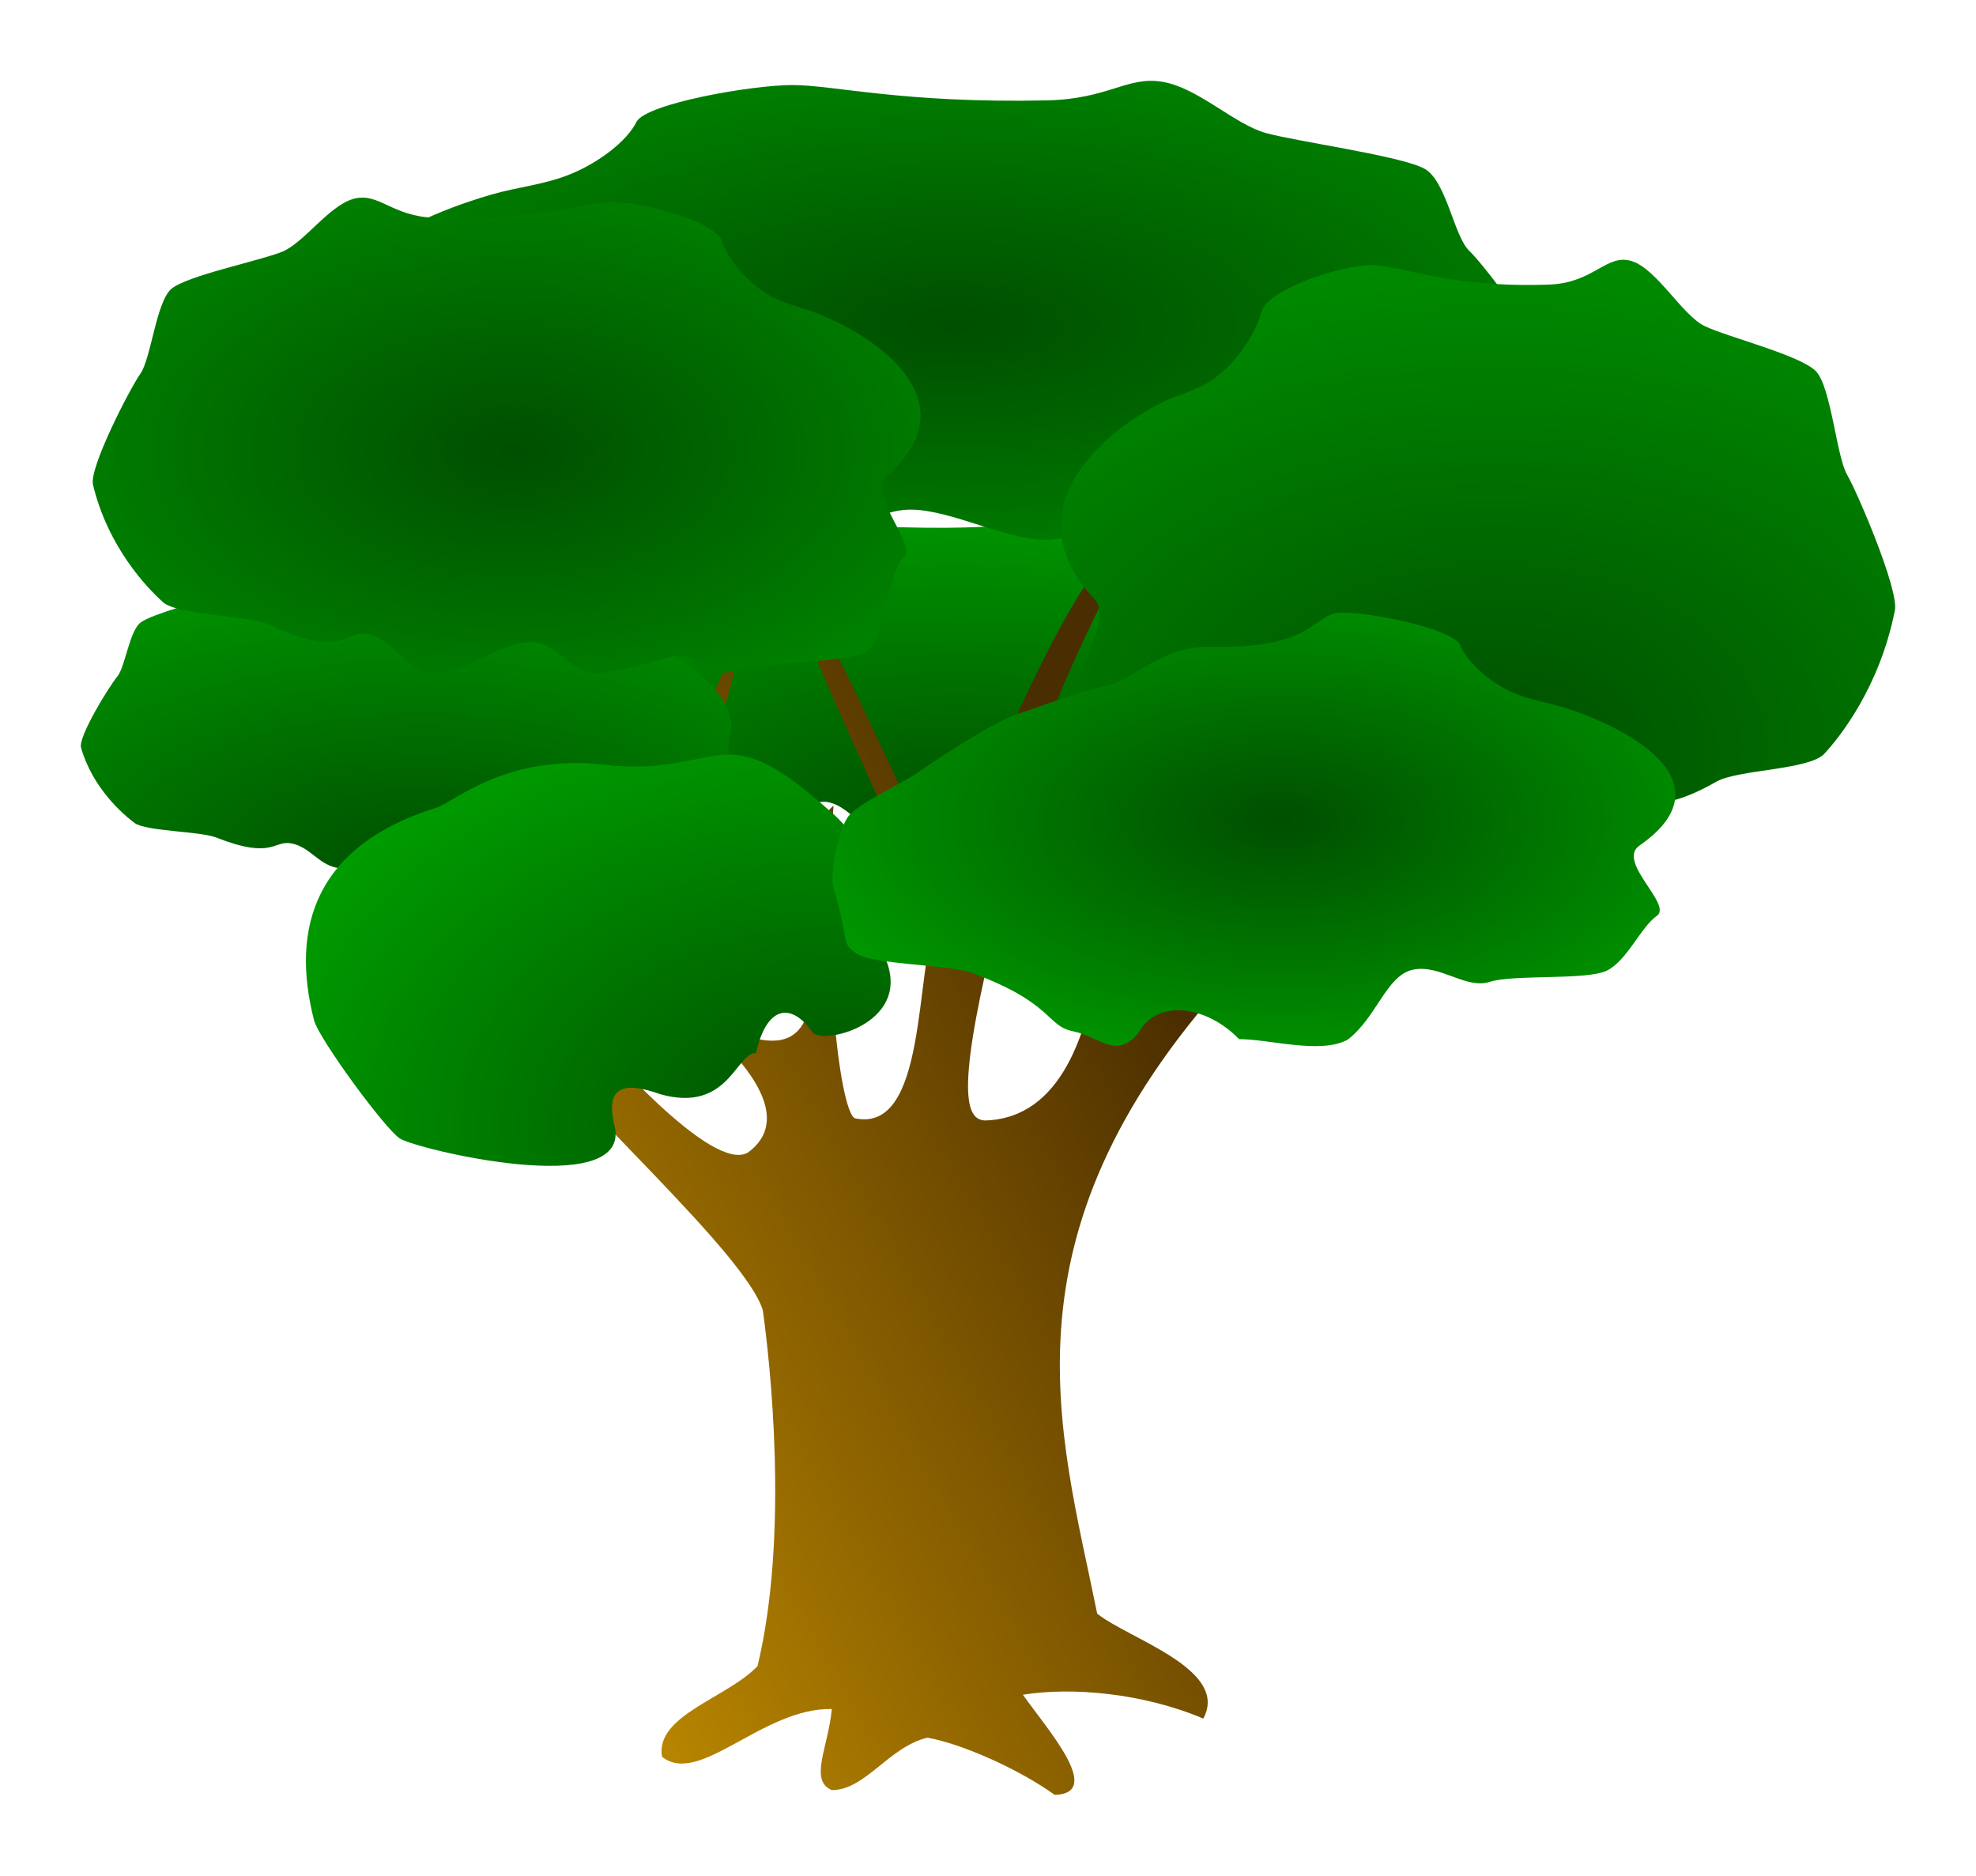
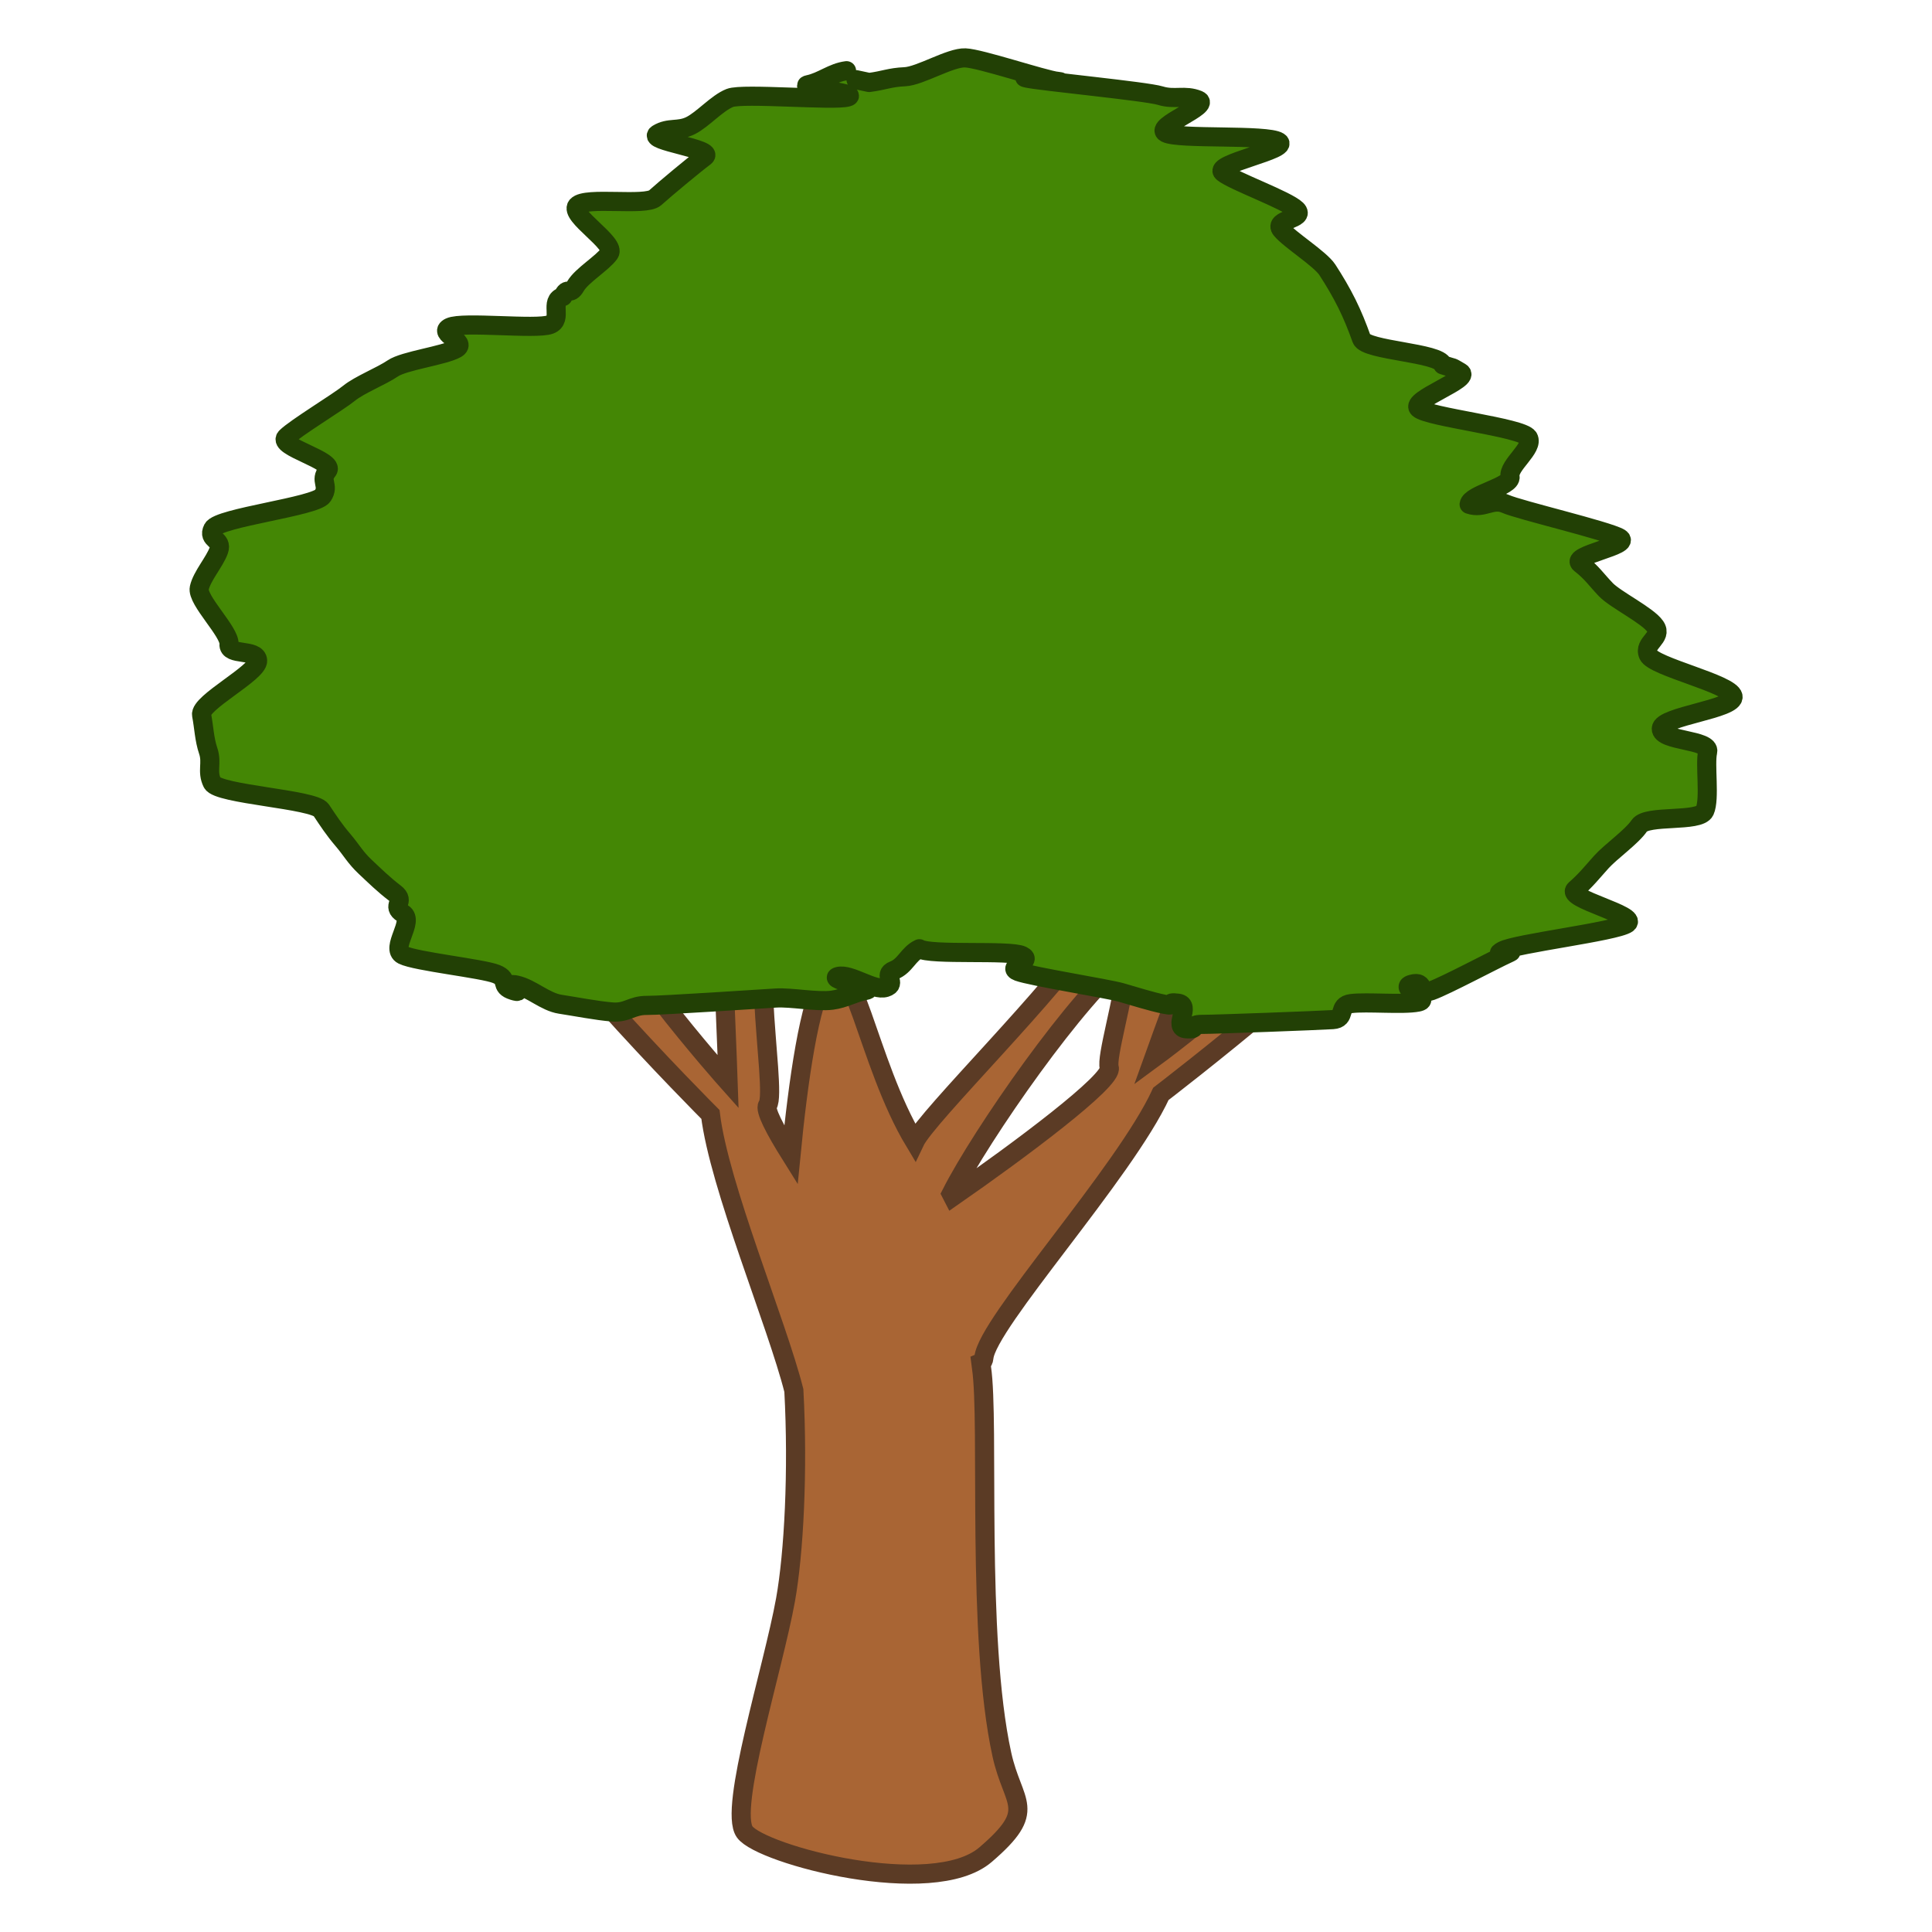
- <svg xmlns="http://www.w3.org/2000/svg" xmlns:xlink="http://www.w3.org/1999/xlink" id="svg602" width="220.016" height="208.809" xml:space="preserve" version="1.0">
-   <defs id="defs604">
-     <linearGradient id="linearGradient622">
-       <stop style="stop-color:#ba8700;stop-opacity:1;" offset="0" id="stop623" />
-       <stop style="stop-color:#4a2d00;stop-opacity:1;" offset="1" id="stop624" />
-     </linearGradient>
-     <linearGradient id="linearGradient609">
-       <stop style="stop-color:#004f00;stop-opacity:1;" offset="0" id="stop610" />
-       <stop style="stop-color:#009d00;stop-opacity:1;" offset="1" id="stop611" />
-     </linearGradient>
-     <radialGradient xlink:href="#linearGradient609" id="radialGradient2187" cx="217.966" cy="481.987" fx="217.966" fy="481.987" r="283.003" gradientTransform="scale(1.434838,0.6969425)" gradientUnits="userSpaceOnUse" />
-     <linearGradient xlink:href="#linearGradient622" id="linearGradient2189" x1="29.548" y1="609.564" x2="440.227" y2="324.476" gradientTransform="scale(0.9049503,1.105033)" gradientUnits="userSpaceOnUse" />
-     <radialGradient xlink:href="#linearGradient609" id="radialGradient2191" cx="193.062" cy="81.497" fx="193.062" fy="81.497" r="377.4" gradientTransform="scale(1.607841,0.6219522)" gradientUnits="userSpaceOnUse" />
-     <radialGradient xlink:href="#linearGradient609" id="radialGradient2193" cx="6.085" cy="515.542" fx="6.085" fy="515.542" r="283.003" gradientTransform="scale(1.434839,0.6969424)" gradientUnits="userSpaceOnUse" />
-     <radialGradient xlink:href="#linearGradient609" id="radialGradient2195" cx="202.424" cy="600.522" fx="202.424" fy="600.522" r="296.561" gradientTransform="scale(1.192529,0.8385537)" gradientUnits="userSpaceOnUse" />
-     <radialGradient xlink:href="#linearGradient609" id="radialGradient2197" cx="45.91" cy="160.764" fx="45.91" fy="160.764" r="320.934" gradientTransform="scale(1.319337,0.7579567)" gradientUnits="userSpaceOnUse" />
-     <radialGradient xlink:href="#linearGradient609" id="radialGradient2199" cx="506.851" cy="354.571" fx="506.851" fy="354.571" r="441.731" gradientTransform="scale(1.21399,0.8237298)" gradientUnits="userSpaceOnUse" />
-     <radialGradient xlink:href="#linearGradient609" id="radialGradient2201" cx="355.635" cy="462.887" fx="355.635" fy="462.887" r="219.618" gradientTransform="scale(1.394415,0.7171466)" gradientUnits="userSpaceOnUse" />
-   </defs>
-   <g id="g2177" transform="matrix(0.1964959,0,0,0.1964959,45.3239,26.18574)">
-     <path id="path627" d="m 486.944,259.737 c -2.333,9.768 1.948,41.278 -4.521,46.093 -6.469,4.816 -5.399,29.81 -49.174,30.008 -11.937,0.056 -23.1,6.017 -36.606,5.658 -28.43,-0.721 -32.431,-14.117 -43.197,-11.828 -10.767,2.29 -3.131,4.388 -14.848,5.594 -11.716,1.206 -17.892,-11.279 -30.317,-11.279 -12.425,0 -30.512,12.485 -42.228,11.279 -11.716,-1.206 -16.401,-11.729 -27.168,-14.019 -10.766,-2.29 -10.381,9.431 -43.116,-3.442 -9.3,-3.585 -39.717,-3.424 -46.186,-8.239 -6.469,-4.815 -23.762,-19.704 -30.301,-42.609 -1.77,-6.083 15.959,-34.878 20.513,-40.293 4.554,-5.414 6.817,-25.864 13.286,-30.679 6.469,-4.815 34.59,-12.154 44.165,-15.408 9.575,-3.253 24.255,-15.096 35.022,-17.386 10.766,-2.29 27.614,1.754 46.47,2.242 43.257,1.139 52.849,-1.047 65.274,-1.047 12.425,0 43.81,6.921 47.032,13.709 2.958,7.626 11.877,15.703 20.02,19.798 8.143,4.095 15.405,4.632 23.963,7.711 32.275,11.812 57.5,36.047 51.917,54.136 z" style="font-size:12px;fill:url(#radialGradient2187);fill-opacity:1;fill-rule:evenodd;stroke-width:1" />
-     <path id="path628" d="m 142.946,427.081 c 56.696,41.812 74.779,74.536 50.296,92.557 -20.331,12.216 -82.49,-59.619 -96.233,-74.79 C 120.91,417.291 190.291,266.28 186.51,230.916 148.593,316.332 96.739,426.731 80.221,422.422 70.014,417.728 -4.138,307.74 -44.313,315.903 c 10.949,12.21 96.153,79.512 115.566,140.17 21.965,34.234 120.605,120.878 130.341,152.97 4.011,28.819 15.037,126.854 -3.007,201.603 -17.042,18.012 -58.141,27.919 -54.132,51.334 21.052,17.111 57.139,-27.919 96.234,-27.018 -2.005,21.614 -13.032,40.527 0,45.931 19.046,0 32.078,-24.316 54.132,-29.72 20.048,3.603 52.126,18.012 72.175,32.422 28.068,-0.901 -4.01,-36.925 -18.044,-56.738 28.068,-4.503 68.166,-0.901 102.248,13.509 15.037,-27.919 -42.102,-45.03 -60.146,-59.44 -21.051,-104.469 -59.328,-217.1 80.807,-367.065 -12.516,-6.448 76.054,-139.425 61.545,-131.663 -14.509,7.761 -96.66,160.986 -113.987,128.091 -9.059,-19.902 -13.532,-105.445 -16.786,-122.832 -10.604,26.369 10.068,210.556 -74.43,214.05 -13.712,0.559 -16.075,-22.795 7.208,-116.155 8.452,-101.04 79.487,-209.731 71.487,-209.175 -25.725,1.67 -88.294,155.501 -98.472,186.898 -13.081,-4.124 -65.523,-141.597 -91.266,-168.964 -15.735,-14.685 69.502,169.327 82.66,192.943 -12.158,30.194 -5.035,121.633 -45.794,113.281 -7.868,-1.549 -18.85,-80.024 -12.386,-177.176 -40.555,34.239 41.914,199.189 -98.694,103.921 z" style="font-size:12px;fill:url(#linearGradient2189);fill-opacity:1;fill-rule:evenodd" />
-     <path id="path626" d="M -4.918,64.328 C 13.128,74.624 -29.909,102.319 -17.764,109.576 c 12.146,7.258 22.522,29.082 37.81,35.254 15.288,6.172 69.716,2.2 87.694,7.103 17.978,4.903 37.188,-11.304 57.402,-7.852 20.215,3.452 41.435,26.562 63.433,28.379 21.998,1.817 33.594,-16.999 56.923,-16.999 23.329,0 57.288,18.817 79.286,16.999 21.999,-1.817 30.794,-17.678 51.009,-21.13 20.215,-3.452 19.491,14.214 80.953,-5.188 17.462,-5.403 74.571,-5.161 86.717,-12.418 12.146,-7.258 44.615,-29.697 56.892,-64.219 3.324,-9.168 -29.964,-52.568 -38.514,-60.728 -8.55,-8.16 -12.799,-38.981 -24.945,-46.239 -12.146,-7.258 -72.057,-15.469 -90.035,-20.372 -17.978,-4.903 -38.43,-25.602 -58.645,-29.053 -20.215,-3.451 -30.513,9.767 -65.918,10.504 -81.218,1.716 -120.562,-8.703 -143.891,-8.703 -23.329,0 -82.257,10.431 -88.307,20.662 -5.554,11.494 -22.301,23.667 -37.589,29.839 -15.288,6.172 -28.924,6.982 -44.991,11.622 -60.599,17.802 -112.702,51.479 -52.441,87.292 z" style="font-size:12px;fill:url(#radialGradient2191);fill-opacity:1;fill-rule:evenodd;stroke-width:1" />
-     <path id="path608" d="m 182.928,283.123 c -2.333,9.768 1.948,41.278 -4.521,46.093 -6.469,4.816 -5.399,29.81 -49.174,30.008 -11.937,0.056 -23.1,6.017 -36.606,5.658 -28.43,-0.721 -32.431,-14.117 -43.197,-11.828 -10.767,2.29 -3.131,4.388 -14.848,5.594 -11.716,1.206 -17.892,-11.279 -30.318,-11.279 -12.425,0 -30.512,12.485 -42.228,11.279 -11.717,-1.206 -16.401,-11.729 -27.168,-14.019 -10.766,-2.29 -10.381,9.431 -43.116,-3.442 -9.3,-3.585 -39.717,-3.424 -46.186,-8.239 -6.469,-4.815 -23.762,-19.704 -30.301,-42.609 -1.77,-6.083 15.959,-34.878 20.513,-40.293 4.554,-5.414 6.817,-25.864 13.286,-30.679 6.469,-4.815 34.59,-12.154 44.165,-15.408 9.575,-3.253 24.255,-15.096 35.022,-17.386 10.766,-2.29 27.614,1.754 46.47,2.242 43.257,1.139 52.849,-1.047 65.274,-1.047 12.425,0 43.81,6.921 47.032,13.709 2.958,7.626 11.877,15.703 20.02,19.798 8.143,4.095 15.405,4.632 23.963,7.711 32.275,11.812 57.5,36.047 51.917,54.136 z" style="font-size:12px;fill:url(#radialGradient2193);fill-opacity:1;fill-rule:evenodd;stroke-width:1" />
-     <path id="path615" d="m 265.791,400.207 c -8.875,-12.633 7.978,-45.654 -26.664,-74.418 -60.836,-54.491 -59.276,-20.908 -121.696,-25.186 -59.447,-8.574 -90.044,20.139 -100.517,23.623 -68.299,21.128 -83.374,67.272 -69.566,120.756 2.939,10.474 39.63,60.681 48.471,66.698 8.841,6.016 129.84,35.081 121.994,-6.181 -6.146,-23.538 4.998,-26.277 25.75,-18.829 38.532,10.727 42.686,-23.401 54.159,-23.401 6.462,-28.397 20.987,-27.665 31.846,-11.852 6.499,8.464 65.859,-7.268 36.224,-51.21 z" style="font-size:12px;fill:url(#radialGradient2195);fill-opacity:1;fill-rule:evenodd;stroke-width:1" />
-     <path id="path614" d="m 272.303,135.989 c -12.592,10.669 17.439,39.371 8.963,46.892 -8.475,7.521 -10.704,46.843 -21.372,53.239 -10.668,6.396 -62.011,5.621 -74.555,10.702 -12.545,5.082 -20.938,-11.714 -35.044,-8.137 -14.106,3.577 -25.572,7.482 -40.922,9.365 -15.35,1.883 -23.442,-17.617 -39.721,-17.617 -16.279,0 -39.975,19.5 -55.325,17.617 -15.35,-1.883 -21.488,-18.32 -35.594,-21.897 -14.106,-3.577 -13.601,14.731 -56.489,-5.376 -12.184,-5.599 -52.035,-5.348 -60.51,-12.87 -8.475,-7.521 -31.132,-30.776 -39.699,-66.552 -2.32,-9.501 20.909,-54.478 26.875,-62.935 5.966,-8.457 8.931,-40.398 17.407,-47.919 8.475,-7.521 50.281,-16.031 62.826,-21.112 12.545,-5.081 26.816,-26.532 40.922,-30.109 14.106,-3.577 21.292,10.122 45.997,10.886 56.673,1.779 84.127,-9.019 100.406,-9.019 16.279,0 57.398,10.81 61.62,21.413 3.876,11.911 15.561,24.527 26.229,30.923 10.668,6.396 20.183,7.236 31.395,12.045 42.285,18.449 78.642,53.35 36.593,90.464 z" style="font-size:12px;fill:url(#radialGradient2197);fill-opacity:1;fill-rule:evenodd;stroke-width:1" />
-     <path id="path613" d="m 389.313,205.977 c 12.69,13.027 -17.574,48.071 -9.033,57.254 8.541,9.184 36.144,62.345 46.895,70.155 10.751,7.809 28.718,-22.763 41.36,-16.559 12.642,6.204 26.15,-14.303 40.365,-9.936 14.215,4.367 162.044,13.54 176.259,9.173 14.215,-4.368 13.706,17.986 56.926,-6.564 12.279,-6.837 52.439,-6.53 60.98,-15.714 8.541,-9.183 31.373,-37.577 40.007,-81.259 2.337,-11.601 -21.071,-66.516 -27.083,-76.842 -6.012,-10.326 -9.001,-49.325 -17.541,-58.508 -8.541,-9.183 -50.67,-19.573 -63.313,-25.778 -12.642,-6.204 -27.024,-32.395 -41.239,-36.763 -14.215,-4.368 -21.457,12.359 -46.353,13.291 -57.113,2.172 -84.779,-11.012 -101.184,-11.012 -16.405,0 -57.843,13.198 -62.097,26.145 -3.906,14.543 -15.682,29.947 -26.433,37.756 -10.751,7.809 -20.339,8.834 -31.638,14.706 -42.613,22.526 -79.252,65.139 -36.877,110.455 z" style="font-size:12px;fill:url(#radialGradient2199);fill-opacity:1;fill-rule:evenodd;stroke-width:1" />
-     <path id="path617" d="m 698.496,345.664 c -13.615,9.088 18.855,33.533 9.691,39.939 -9.164,6.406 -16.992,25.67 -28.526,31.117 -11.534,5.448 -52.598,1.942 -66.161,6.27 -13.564,4.328 -28.056,-9.978 -43.307,-6.931 -15.251,3.047 -20.658,27.113 -37.255,39.72 -15.504,8.351 -43.899,-0.335 -61.5,-0.335 -17.601,-18.338 -45.872,-23.735 -57.167,-3.333 -12.57,15.082 -21.68,1.921 -36.931,-1.126 -15.251,-3.047 -10.957,-15.981 -57.327,-33.107 -13.174,-4.769 -56.261,-4.555 -65.424,-10.961 -9.163,-6.406 -3.593,-6.168 -12.855,-36.64 -2.508,-8.092 2.561,-34.707 9.012,-41.911 6.451,-7.203 29.701,-17.704 38.865,-24.11 9.164,-6.406 42.671,-28.688 56.234,-33.016 13.563,-4.328 34.005,-12.576 49.256,-15.622 15.251,-3.047 33.044,-23.117 59.755,-22.466 61.276,1.515 57.55,-19.375 75.151,-19.375 17.601,0 62.059,9.207 66.623,18.238 4.19,10.145 16.825,20.89 28.359,26.338 11.534,5.448 21.822,6.163 33.944,10.259 45.719,15.713 85.028,45.44 39.565,77.051 z" style="font-size:12px;fill:url(#radialGradient2201);fill-opacity:1;fill-rule:evenodd;stroke-width:1" />
-   </g>
+ <svg xmlns="http://www.w3.org/2000/svg" version="1.0" xml:space="preserve" height="100" width="100" id="svg602">
+   <defs id="defs604" />
+   <path id="path5473-3-9" d="m 69.979,42.662 c -0.688,0.013 -1.165,0.472 -0.808,1.564 0.953,2.911 -9.444,10.528 -9.444,10.528 0,0 2.722,-7.584 3.324,-8.773 0.602,-1.189 -8.122,0.18 -5.59,0.342 0.829,0.053 1.073,0.941 1.044,2.134 -0.958,-0.14 -1.977,-0.255 -1.977,-0.255 -1.774,2.928 -8.56,9.578 -9.183,10.899 -2.491,-4.138 -3.221,-10.454 -4.585,-8.539 -0.864,1.213 -1.452,5.447 -1.821,9.227 -0.827,-1.321 -1.372,-2.356 -1.206,-2.59 0.552,-0.775 -1.431,-10.456 1.03,-9.83 2.461,0.626 -3.781,-2.216 -3.57,-0.881 0.211,1.335 0.493,9.505 0.493,9.505 0,0 -6.876,-7.7 -7.406,-10.746 0,0 -4.615,-3.935 -4.521,-1.212 0.094,2.723 11.013,13.647 11.013,13.647 0.449,3.708 3.446,10.827 4.318,14.289 0.225,4.18 -6.3e-5,8.431 -0.431,10.833 -0.634,3.534 -2.958,10.838 -2.113,12.016 0.845,1.178 9.72,3.533 12.466,1.177 2.747,-2.356 1.415,-2.576 0.845,-5.182 -1.341,-6.125 -0.633,-17.198 -1.055,-20.026 -0.012,-0.077 -0.018,-0.171 -0.029,-0.251 0.085,-0.034 0.14,-0.114 0.153,-0.261 0.159,-1.787 7.279,-9.571 9.163,-13.659 0,0 11.296,-8.657 12.204,-11.185 0.567,-1.58 -1.168,-2.794 -2.315,-2.772 z m -11.568,6.859 c -0.285,2.354 -1.166,5.222 -0.995,5.742 0.215,0.658 -4.711,4.323 -8.093,6.672 -0.026,-0.052 -0.058,-0.099 -0.085,-0.151 1.536,-3.035 6.579,-10.301 9.173,-12.263 z" style="fill:#a96534;fill-opacity:1;fill-rule:evenodd;stroke:#5b3b25;stroke-width:0.99;stroke-linecap:butt;stroke-linejoin:miter;stroke-miterlimit:4;stroke-dasharray:none;stroke-opacity:1" />
+   <path style="color:#000000;clip-rule:nonzero;display:inline;overflow:visible;visibility:visible;opacity:1;isolation:auto;mix-blend-mode:normal;color-interpolation:sRGB;color-interpolation-filters:linearRGB;solid-color:#000000;solid-opacity:1;fill:#448705;fill-opacity:1;fill-rule:nonzero;stroke:#224005;stroke-width:0.99;stroke-linecap:round;stroke-linejoin:round;stroke-miterlimit:4;stroke-dasharray:none;stroke-dashoffset:0;stroke-opacity:1;marker:none;color-rendering:auto;image-rendering:auto;shape-rendering:auto;text-rendering:auto;enable-background:accumulate" d="m 43.816,3.66 c -0.736,0.095 -1.255,0.569 -1.967,0.72 -0.72,0.153 2.719,0.435 2.027,0.642 -0.698,0.209 -5.431,-0.215 -6.096,0.047 -0.669,0.263 -1.404,1.118 -2.035,1.432 -0.634,0.315 -1.116,0.07 -1.708,0.433 -0.593,0.364 2.989,0.769 2.442,1.178 -0.547,0.409 -2.07,1.675 -2.567,2.126 -0.495,0.45 -3.599,-0.079 -4.04,0.41 -0.439,0.486 2.049,1.951 1.667,2.474 -0.379,0.518 -1.429,1.134 -1.748,1.685 -0.315,0.545 -0.404,-0.03 -0.656,0.545 -0.734,0.219 0.026,1.186 -0.669,1.449 -0.709,0.268 -4.516,-0.174 -5.182,0.137 -0.678,0.316 0.961,0.753 0.33,1.11 -0.642,0.363 -2.69,0.617 -3.281,1.019 -0.6,0.408 -1.728,0.847 -2.272,1.292 -0.551,0.451 -2.759,1.784 -3.25,2.269 -0.497,0.491 2.575,1.215 2.142,1.737 -0.437,0.527 0.118,0.743 -0.249,1.298 -0.371,0.56 -5.389,1.124 -5.686,1.707 -0.298,0.587 0.524,0.516 0.304,1.123 -0.221,0.608 -0.868,1.316 -1.007,1.941 -0.139,0.623 1.593,2.272 1.539,2.906 -0.054,0.63 1.448,0.218 1.481,0.855 0.033,0.629 -3.02,2.177 -2.9,2.81 0.124,0.648 0.135,1.248 0.344,1.867 0.213,0.63 -0.087,1.05 0.208,1.647 0.298,0.604 5.262,0.845 5.639,1.413 0.379,0.57 0.668,1.011 1.121,1.542 0.453,0.531 0.638,0.906 1.159,1.396 0.519,0.487 0.954,0.917 1.535,1.359 0.577,0.44 -0.222,0.657 0.412,1.05 0.628,0.389 -0.683,1.811 -0.005,2.151 0.671,0.337 4.124,0.698 4.839,0.985 0.706,0.283 0.13,0.624 0.874,0.856 0.735,0.229 -0.577,-0.456 0.19,-0.281 0.756,0.173 1.465,0.869 2.249,0.989 0.772,0.118 1.895,0.337 2.689,0.4 0.781,0.062 1.001,-0.347 1.799,-0.34 0.784,0.007 5.886,-0.334 6.682,-0.382 0.781,-0.047 2.106,0.215 2.895,0.113 0.659,-0.086 1.118,-0.388 1.765,-0.512 0.65,-0.124 -2.081,-0.557 -1.446,-0.718 0.637,-0.161 1.842,0.769 2.462,0.572 0.622,-0.198 -0.187,-0.651 0.414,-0.885 0.602,-0.235 0.749,-0.85 1.327,-1.12 0.577,0.357 4.688,0.047 5.321,0.354 0.622,0.301 -0.874,0.577 -0.205,0.828 0.657,0.246 4.622,0.881 5.317,1.078 0.683,0.193 1.531,0.469 2.245,0.614 0.701,0.142 -0.016,-0.15 0.71,-0.056 0.714,0.093 -0.3,1.281 0.433,1.326 0.721,0.045 0.083,-0.229 0.818,-0.23 0.724,0 6.029,-0.199 6.761,-0.246 0.722,-0.047 0.22,-0.737 0.945,-0.83 0.803,-0.104 2.689,0.078 3.46,-0.076 0.79,-0.158 -1.077,-0.72 -0.325,-0.926 0.771,-0.212 0.296,0.596 1.023,0.336 0.745,-0.267 3.256,-1.608 3.95,-1.921 0.713,-0.322 -0.929,0.221 -0.275,-0.145 0.673,-0.377 5.85,-0.99 6.455,-1.409 0.622,-0.431 -3.227,-1.295 -2.683,-1.766 0.56,-0.485 0.881,-0.904 1.352,-1.425 0.484,-0.537 1.578,-1.304 1.96,-1.873 0.392,-0.584 3.111,-0.16 3.388,-0.77 0.281,-0.622 -0.002,-2.412 0.151,-3.055 0.154,-0.646 -2.416,-0.539 -2.4,-1.199 0.016,-0.652 3.839,-1.014 3.713,-1.673 -0.127,-0.653 -4.123,-1.531 -4.387,-2.151 -0.264,-0.619 0.758,-0.887 0.365,-1.465 -0.386,-0.569 -2.055,-1.382 -2.558,-1.905 -0.49,-0.509 -0.726,-0.887 -1.319,-1.345 -0.574,-0.443 2.695,-0.942 2.031,-1.333 -0.64,-0.376 -5.191,-1.443 -5.909,-1.765 -0.69,-0.309 -1.123,0.28 -1.881,0.025 0.057,-0.513 2.211,-0.922 2.117,-1.429 -0.113,-0.587 1.247,-1.491 0.947,-2.021 -0.301,-0.531 -5.215,-1.062 -5.681,-1.515 -0.456,-0.443 2.764,-1.524 2.17,-1.87 -0.572,-0.333 -0.233,-0.158 -0.913,-0.383 -0.143,-0.64 -3.991,-0.732 -4.208,-1.345 -0.221,-0.624 -0.466,-1.231 -0.759,-1.823 -0.298,-0.601 -0.644,-1.186 -1.011,-1.751 -0.371,-0.571 -1.946,-1.548 -2.383,-2.08 -0.441,-0.536 1.284,-0.545 0.782,-1.038 C 66.597,10.356 63.865,9.38 63.303,8.932 62.739,8.482 66.804,7.738 66.188,7.339 65.572,6.94 61.008,7.229 60.345,6.883 59.682,6.538 62.729,5.467 62.026,5.178 61.325,4.891 60.796,5.179 60.06,4.951 59.327,4.724 53.922,4.21 53.16,4.045 52.404,3.882 55.53,4.315 54.749,4.216 53.978,4.118 50.754,3.028 49.964,2.996 c -0.778,-0.032 -2.342,0.941 -3.133,0.976 -0.776,0.034 -1.062,0.196 -1.846,0.297 l -0.677,-0.145" id="path5494-53-2" />
</svg>
